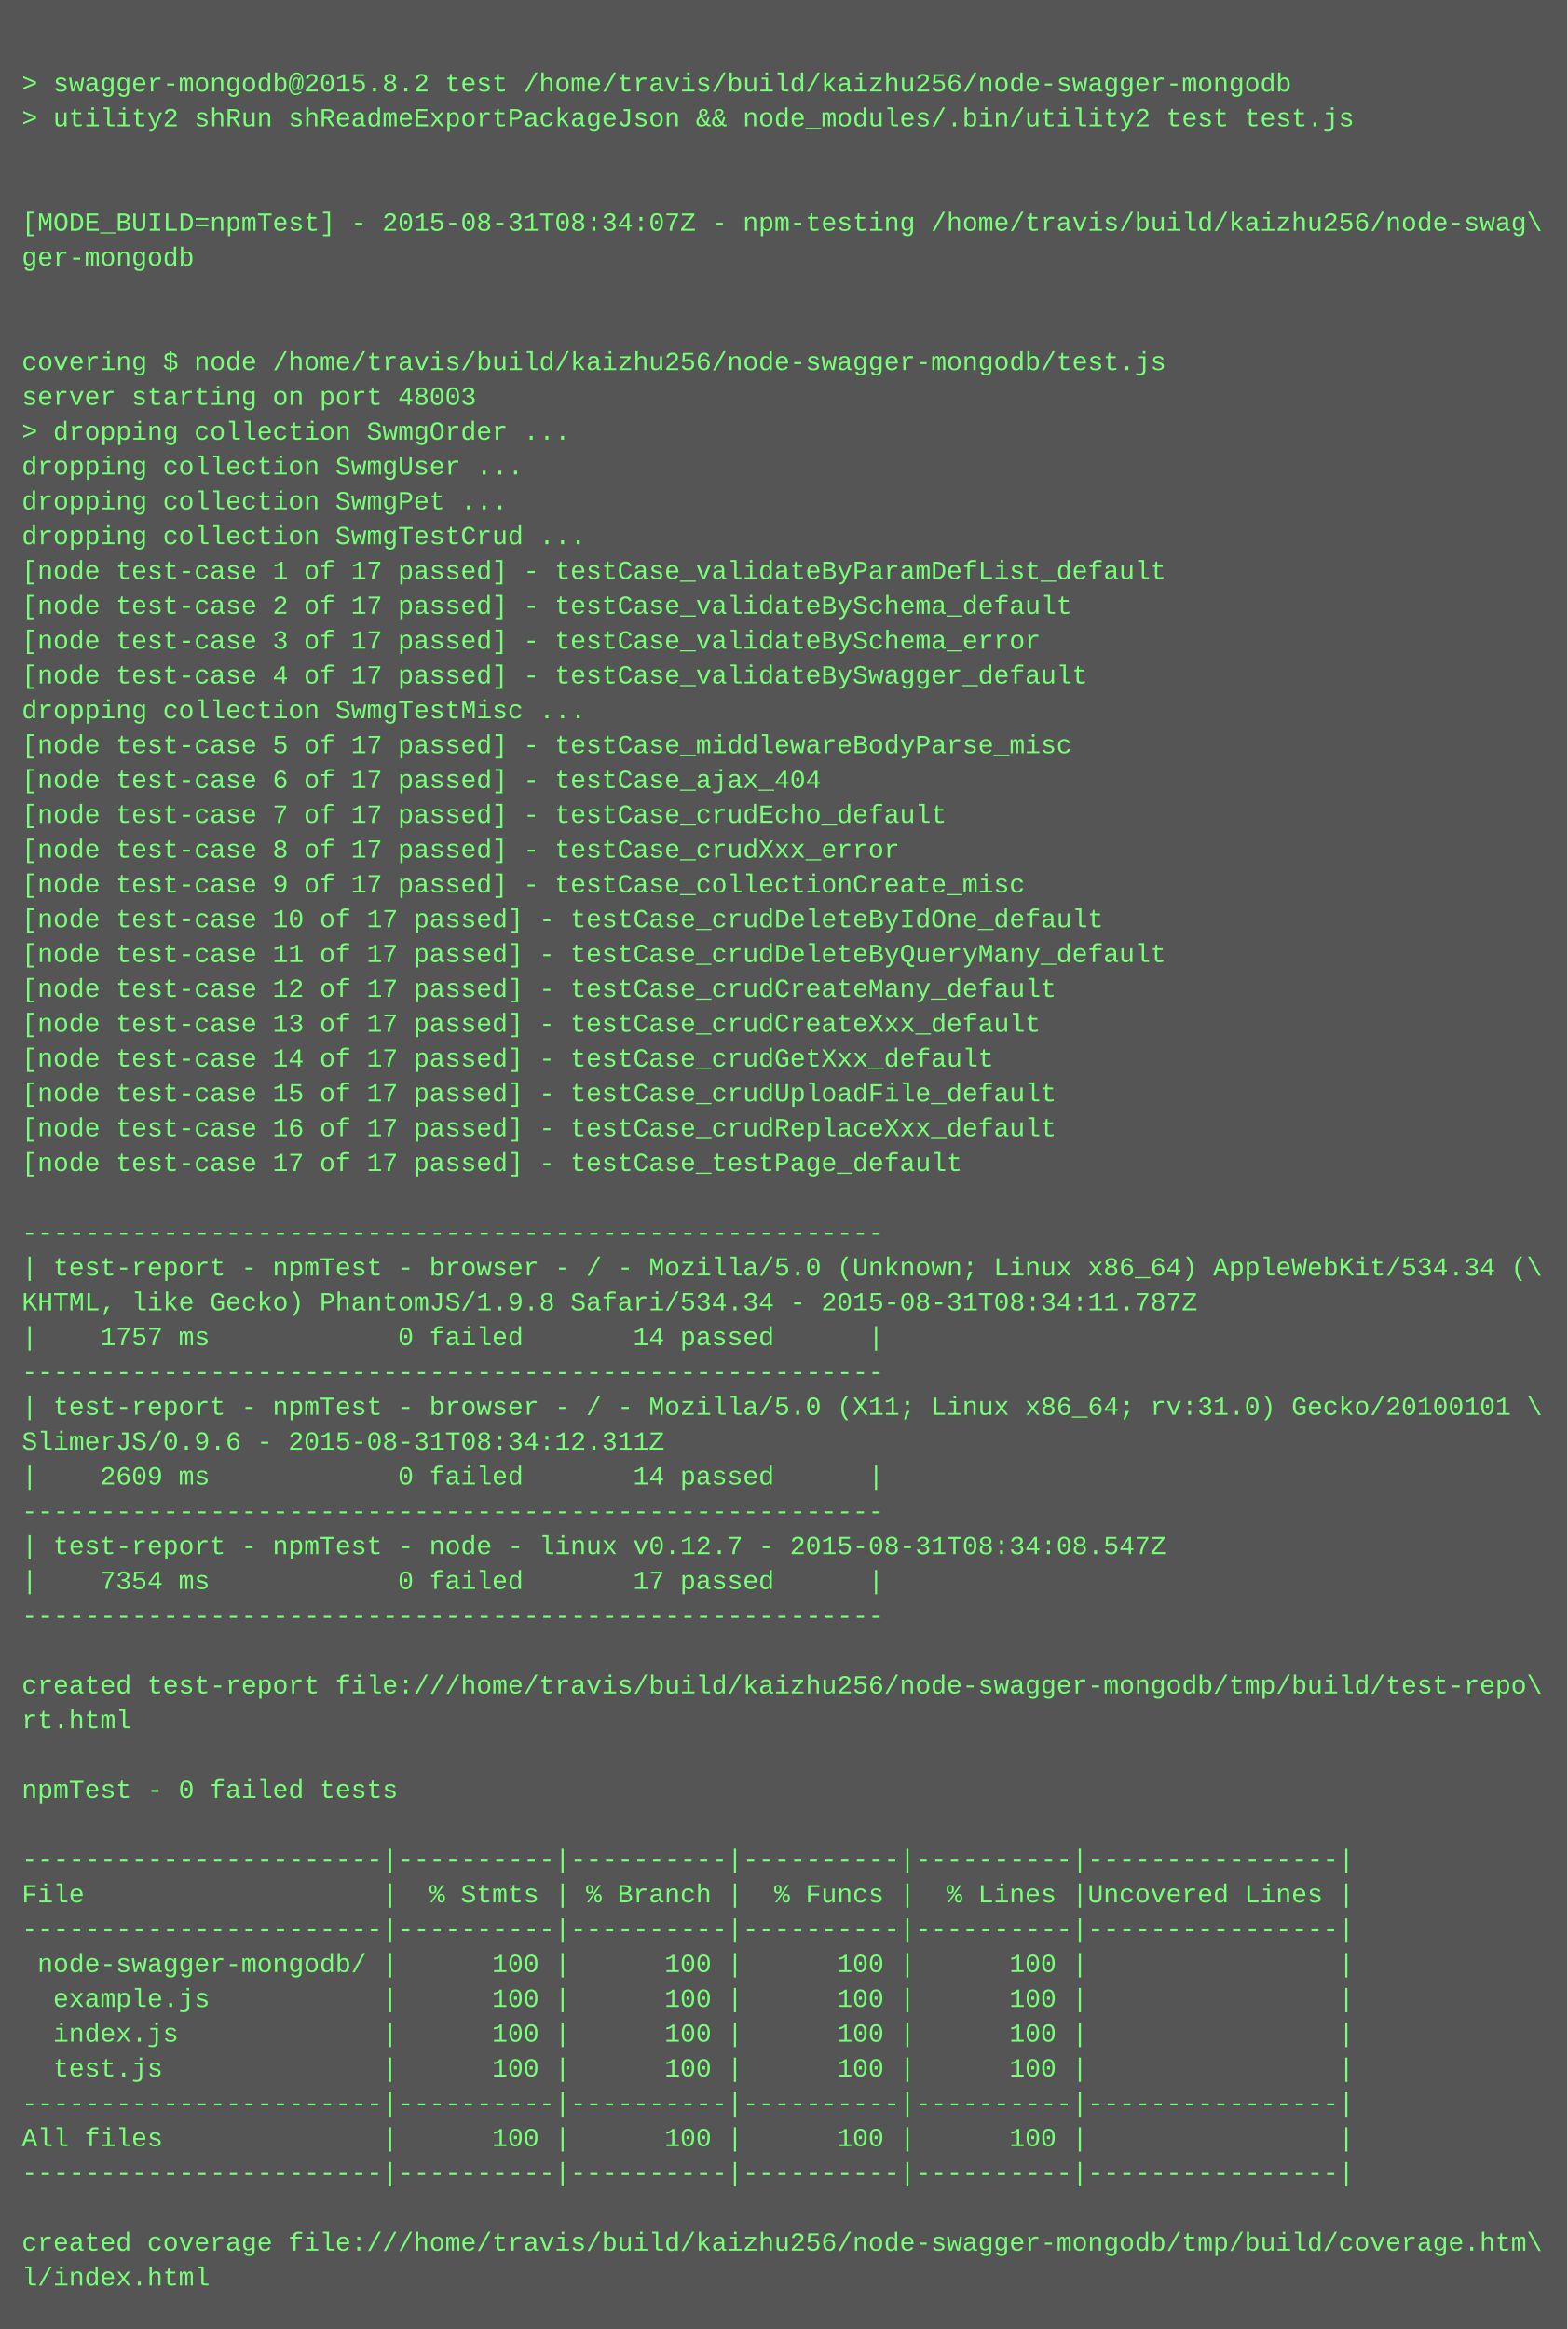
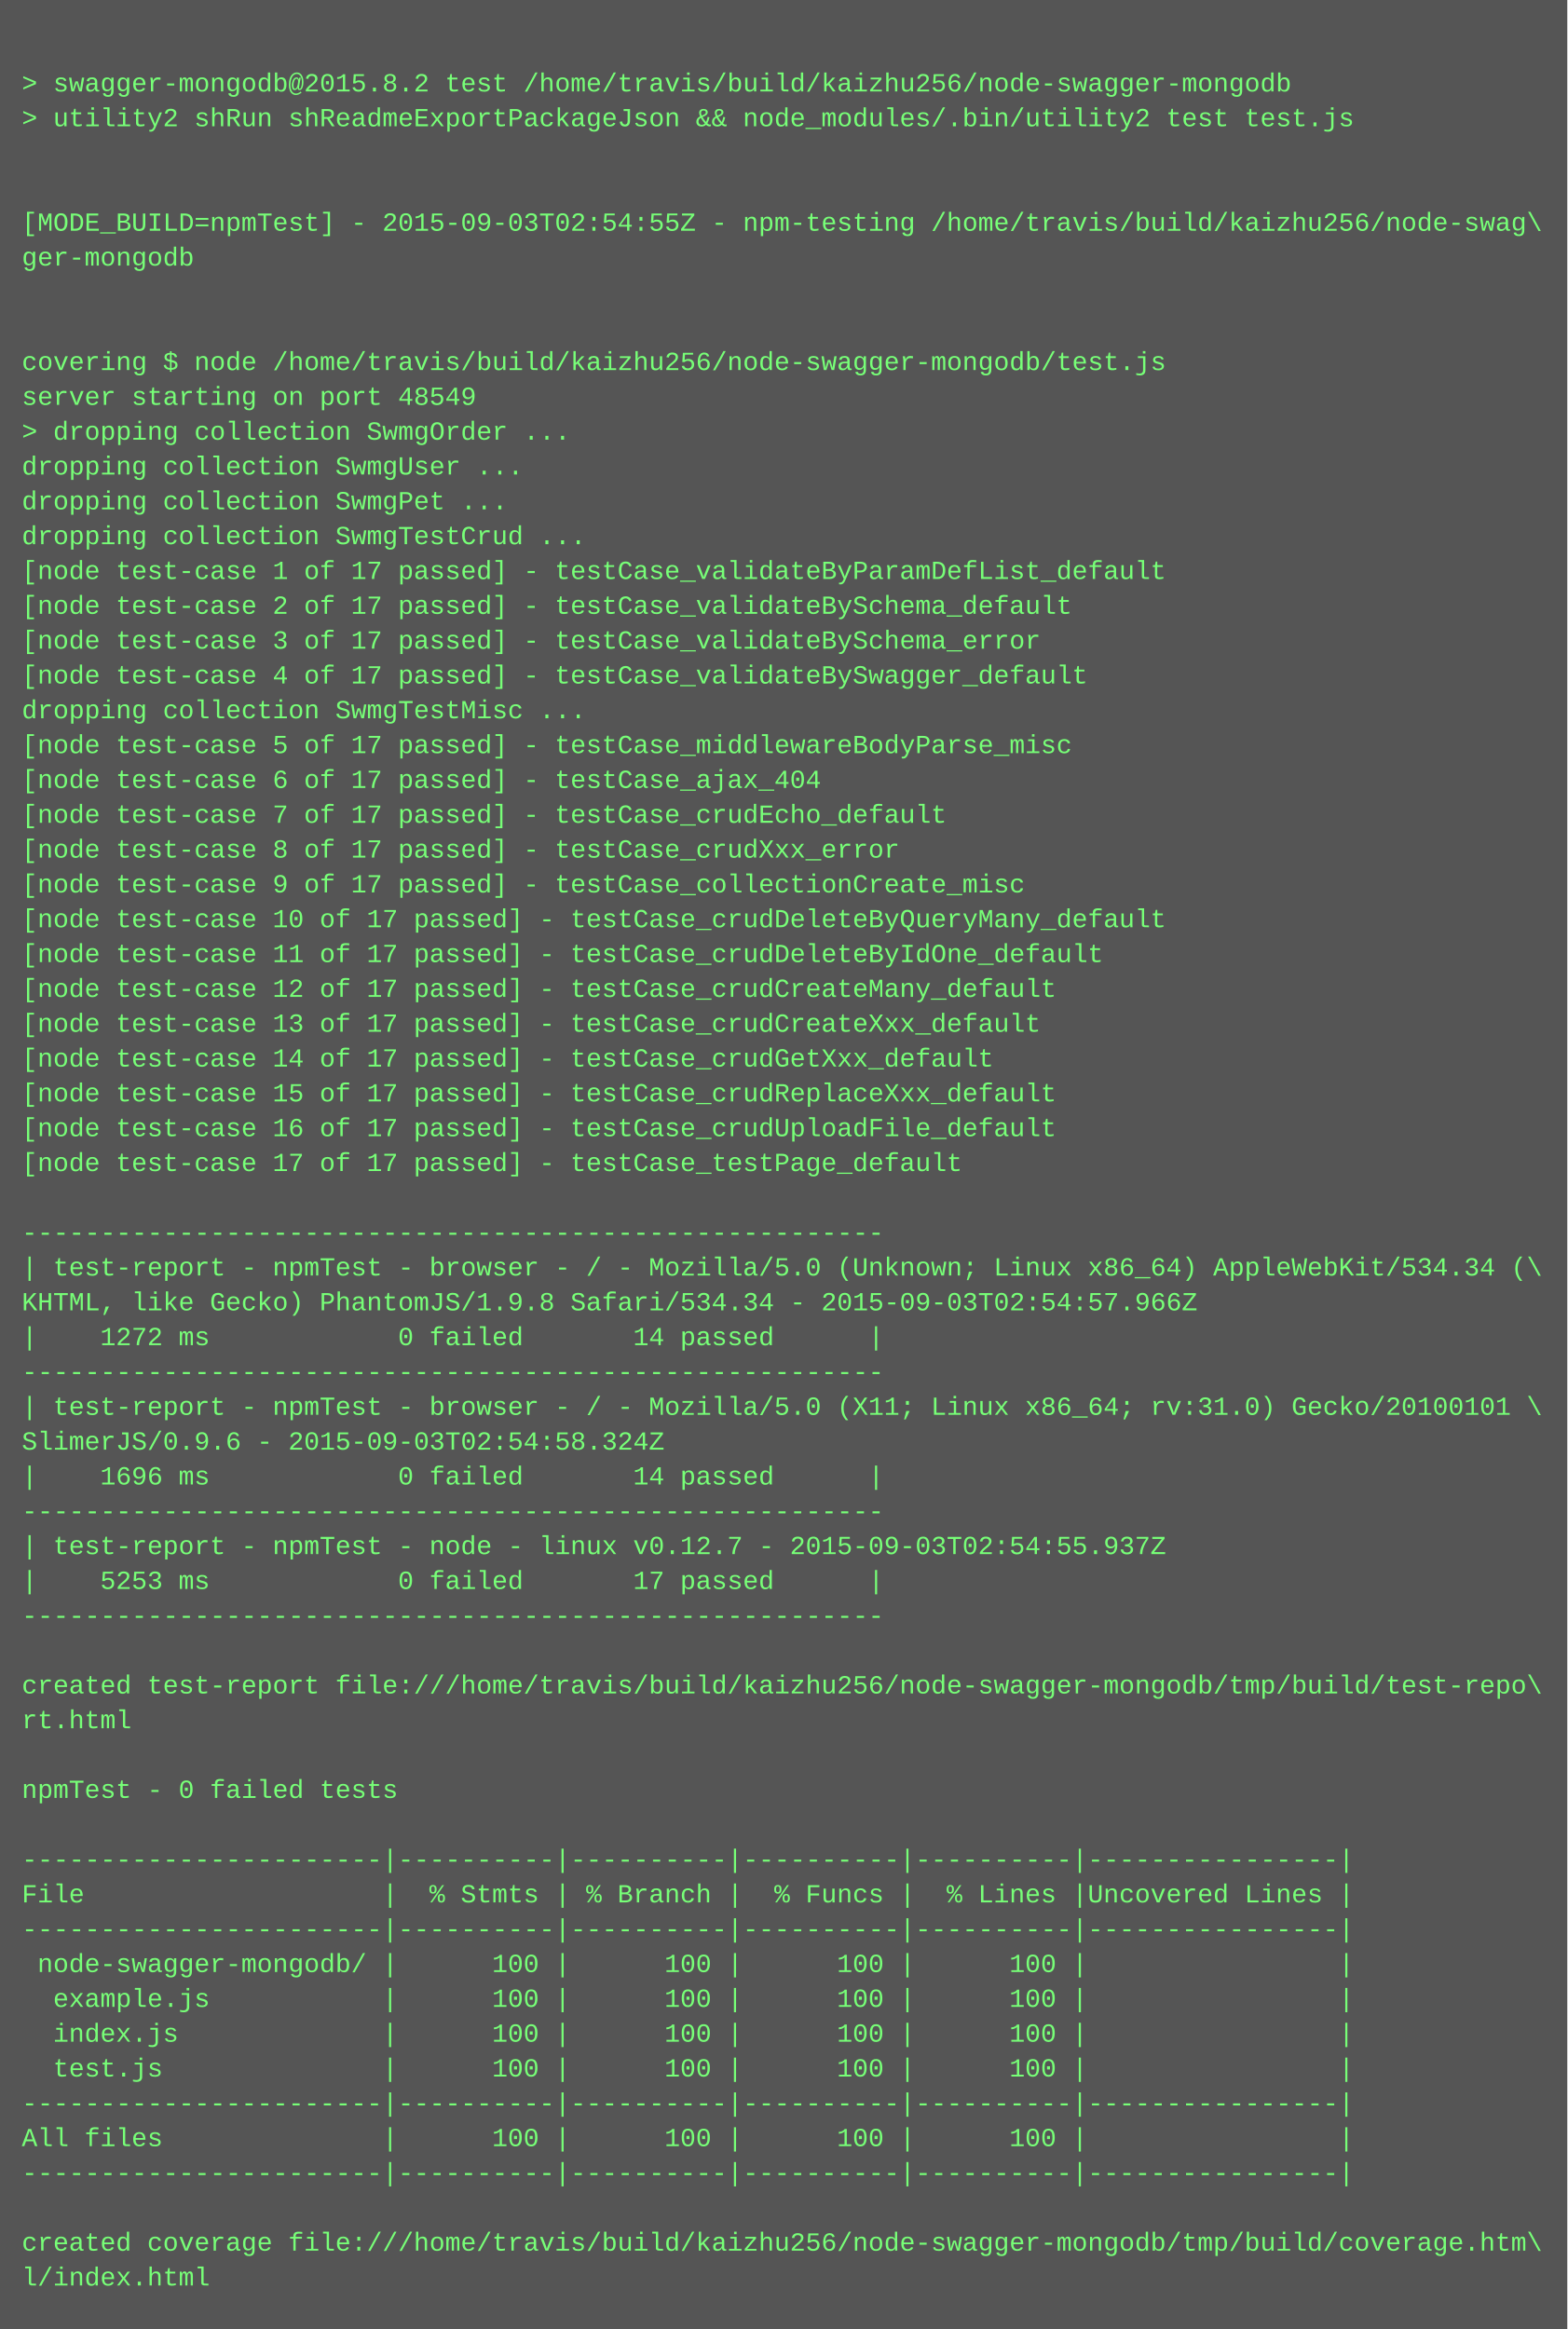
<svg xmlns="http://www.w3.org/2000/svg" height="1070" width="720">
  <rect height="1070" fill="#555" width="720" />
  <text fill="#7f7" font-family="Courier New" font-size="12" xml:space="preserve">
    <tspan x="10" y="26" />
    <tspan x="10" y="42">&gt; swagger-mongodb@2015.8.2 test /home/travis/build/kaizhu256/node-swagger-mongodb</tspan>
    <tspan x="10" y="58">&gt; utility2 shRun shReadmeExportPackageJson &amp;&amp; node_modules/.bin/utility2 test test.js</tspan>
    <tspan x="10" y="74" />
    <tspan x="10" y="90" />
-     <tspan x="10" y="106">[MODE_BUILD=npmTest] - 2015-08-31T08:34:07Z - npm-testing /home/travis/build/kaizhu256/node-swag\</tspan>
+     <tspan x="10" y="106">[MODE_BUILD=npmTest] - 2015-09-03T02:54:55Z - npm-testing /home/travis/build/kaizhu256/node-swag\</tspan>
    <tspan x="10" y="122">ger-mongodb</tspan>
    <tspan x="10" y="138" />
    <tspan x="10" y="154" />
    <tspan x="10" y="170">covering $ node /home/travis/build/kaizhu256/node-swagger-mongodb/test.js</tspan>
-     <tspan x="10" y="186">server starting on port 48003</tspan>
+     <tspan x="10" y="186">server starting on port 48549</tspan>
    <tspan x="10" y="202">&gt; dropping collection SwmgOrder ...</tspan>
    <tspan x="10" y="218">dropping collection SwmgUser ...</tspan>
    <tspan x="10" y="234">dropping collection SwmgPet ...</tspan>
    <tspan x="10" y="250">dropping collection SwmgTestCrud ...</tspan>
    <tspan x="10" y="266">[node test-case 1 of 17 passed] - testCase_validateByParamDefList_default</tspan>
    <tspan x="10" y="282">[node test-case 2 of 17 passed] - testCase_validateBySchema_default</tspan>
    <tspan x="10" y="298">[node test-case 3 of 17 passed] - testCase_validateBySchema_error</tspan>
    <tspan x="10" y="314">[node test-case 4 of 17 passed] - testCase_validateBySwagger_default</tspan>
    <tspan x="10" y="330">dropping collection SwmgTestMisc ...</tspan>
    <tspan x="10" y="346">[node test-case 5 of 17 passed] - testCase_middlewareBodyParse_misc</tspan>
    <tspan x="10" y="362">[node test-case 6 of 17 passed] - testCase_ajax_404</tspan>
    <tspan x="10" y="378">[node test-case 7 of 17 passed] - testCase_crudEcho_default</tspan>
    <tspan x="10" y="394">[node test-case 8 of 17 passed] - testCase_crudXxx_error</tspan>
    <tspan x="10" y="410">[node test-case 9 of 17 passed] - testCase_collectionCreate_misc</tspan>
-     <tspan x="10" y="426">[node test-case 10 of 17 passed] - testCase_crudDeleteByIdOne_default</tspan>
-     <tspan x="10" y="442">[node test-case 11 of 17 passed] - testCase_crudDeleteByQueryMany_default</tspan>
+     <tspan x="10" y="426">[node test-case 10 of 17 passed] - testCase_crudDeleteByQueryMany_default</tspan>
+     <tspan x="10" y="442">[node test-case 11 of 17 passed] - testCase_crudDeleteByIdOne_default</tspan>
    <tspan x="10" y="458">[node test-case 12 of 17 passed] - testCase_crudCreateMany_default</tspan>
    <tspan x="10" y="474">[node test-case 13 of 17 passed] - testCase_crudCreateXxx_default</tspan>
    <tspan x="10" y="490">[node test-case 14 of 17 passed] - testCase_crudGetXxx_default</tspan>
-     <tspan x="10" y="506">[node test-case 15 of 17 passed] - testCase_crudUploadFile_default</tspan>
-     <tspan x="10" y="522">[node test-case 16 of 17 passed] - testCase_crudReplaceXxx_default</tspan>
+     <tspan x="10" y="506">[node test-case 15 of 17 passed] - testCase_crudReplaceXxx_default</tspan>
+     <tspan x="10" y="522">[node test-case 16 of 17 passed] - testCase_crudUploadFile_default</tspan>
    <tspan x="10" y="538">[node test-case 17 of 17 passed] - testCase_testPage_default</tspan>
    <tspan x="10" y="554" />
    <tspan x="10" y="570">-------------------------------------------------------</tspan>
    <tspan x="10" y="586">| test-report - npmTest - browser - / - Mozilla/5.0 (Unknown; Linux x86_64) AppleWebKit/534.34 (\</tspan>
-     <tspan x="10" y="602">KHTML, like Gecko) PhantomJS/1.9.8 Safari/534.34 - 2015-08-31T08:34:11.787Z</tspan>
-     <tspan x="10" y="618">|    1757 ms            0 failed       14 passed      |</tspan>
+     <tspan x="10" y="602">KHTML, like Gecko) PhantomJS/1.9.8 Safari/534.34 - 2015-09-03T02:54:57.966Z</tspan>
+     <tspan x="10" y="618">|    1272 ms            0 failed       14 passed      |</tspan>
    <tspan x="10" y="634">-------------------------------------------------------</tspan>
    <tspan x="10" y="650">| test-report - npmTest - browser - / - Mozilla/5.0 (X11; Linux x86_64; rv:31.0) Gecko/20100101 \</tspan>
-     <tspan x="10" y="666">SlimerJS/0.9.6 - 2015-08-31T08:34:12.311Z</tspan>
-     <tspan x="10" y="682">|    2609 ms            0 failed       14 passed      |</tspan>
+     <tspan x="10" y="666">SlimerJS/0.9.6 - 2015-09-03T02:54:58.324Z</tspan>
+     <tspan x="10" y="682">|    1696 ms            0 failed       14 passed      |</tspan>
    <tspan x="10" y="698">-------------------------------------------------------</tspan>
-     <tspan x="10" y="714">| test-report - npmTest - node - linux v0.12.7 - 2015-08-31T08:34:08.547Z</tspan>
-     <tspan x="10" y="730">|    7354 ms            0 failed       17 passed      |</tspan>
+     <tspan x="10" y="714">| test-report - npmTest - node - linux v0.12.7 - 2015-09-03T02:54:55.937Z</tspan>
+     <tspan x="10" y="730">|    5253 ms            0 failed       17 passed      |</tspan>
    <tspan x="10" y="746">-------------------------------------------------------</tspan>
    <tspan x="10" y="762" />
    <tspan x="10" y="778">created test-report file:///home/travis/build/kaizhu256/node-swagger-mongodb/tmp/build/test-repo\</tspan>
    <tspan x="10" y="794">rt.html</tspan>
    <tspan x="10" y="810" />
    <tspan x="10" y="826">npmTest - 0 failed tests</tspan>
    <tspan x="10" y="842" />
    <tspan x="10" y="858">-----------------------|----------|----------|----------|----------|----------------|</tspan>
    <tspan x="10" y="874">File                   |  % Stmts | % Branch |  % Funcs |  % Lines |Uncovered Lines |</tspan>
    <tspan x="10" y="890">-----------------------|----------|----------|----------|----------|----------------|</tspan>
    <tspan x="10" y="906"> node-swagger-mongodb/ |      100 |      100 |      100 |      100 |                |</tspan>
    <tspan x="10" y="922">  example.js           |      100 |      100 |      100 |      100 |                |</tspan>
    <tspan x="10" y="938">  index.js             |      100 |      100 |      100 |      100 |                |</tspan>
    <tspan x="10" y="954">  test.js              |      100 |      100 |      100 |      100 |                |</tspan>
    <tspan x="10" y="970">-----------------------|----------|----------|----------|----------|----------------|</tspan>
    <tspan x="10" y="986">All files              |      100 |      100 |      100 |      100 |                |</tspan>
    <tspan x="10" y="1002">-----------------------|----------|----------|----------|----------|----------------|</tspan>
    <tspan x="10" y="1018" />
    <tspan x="10" y="1034">created coverage file:///home/travis/build/kaizhu256/node-swagger-mongodb/tmp/build/coverage.htm\</tspan>
    <tspan x="10" y="1050">l/index.html</tspan>
  </text>
</svg>
